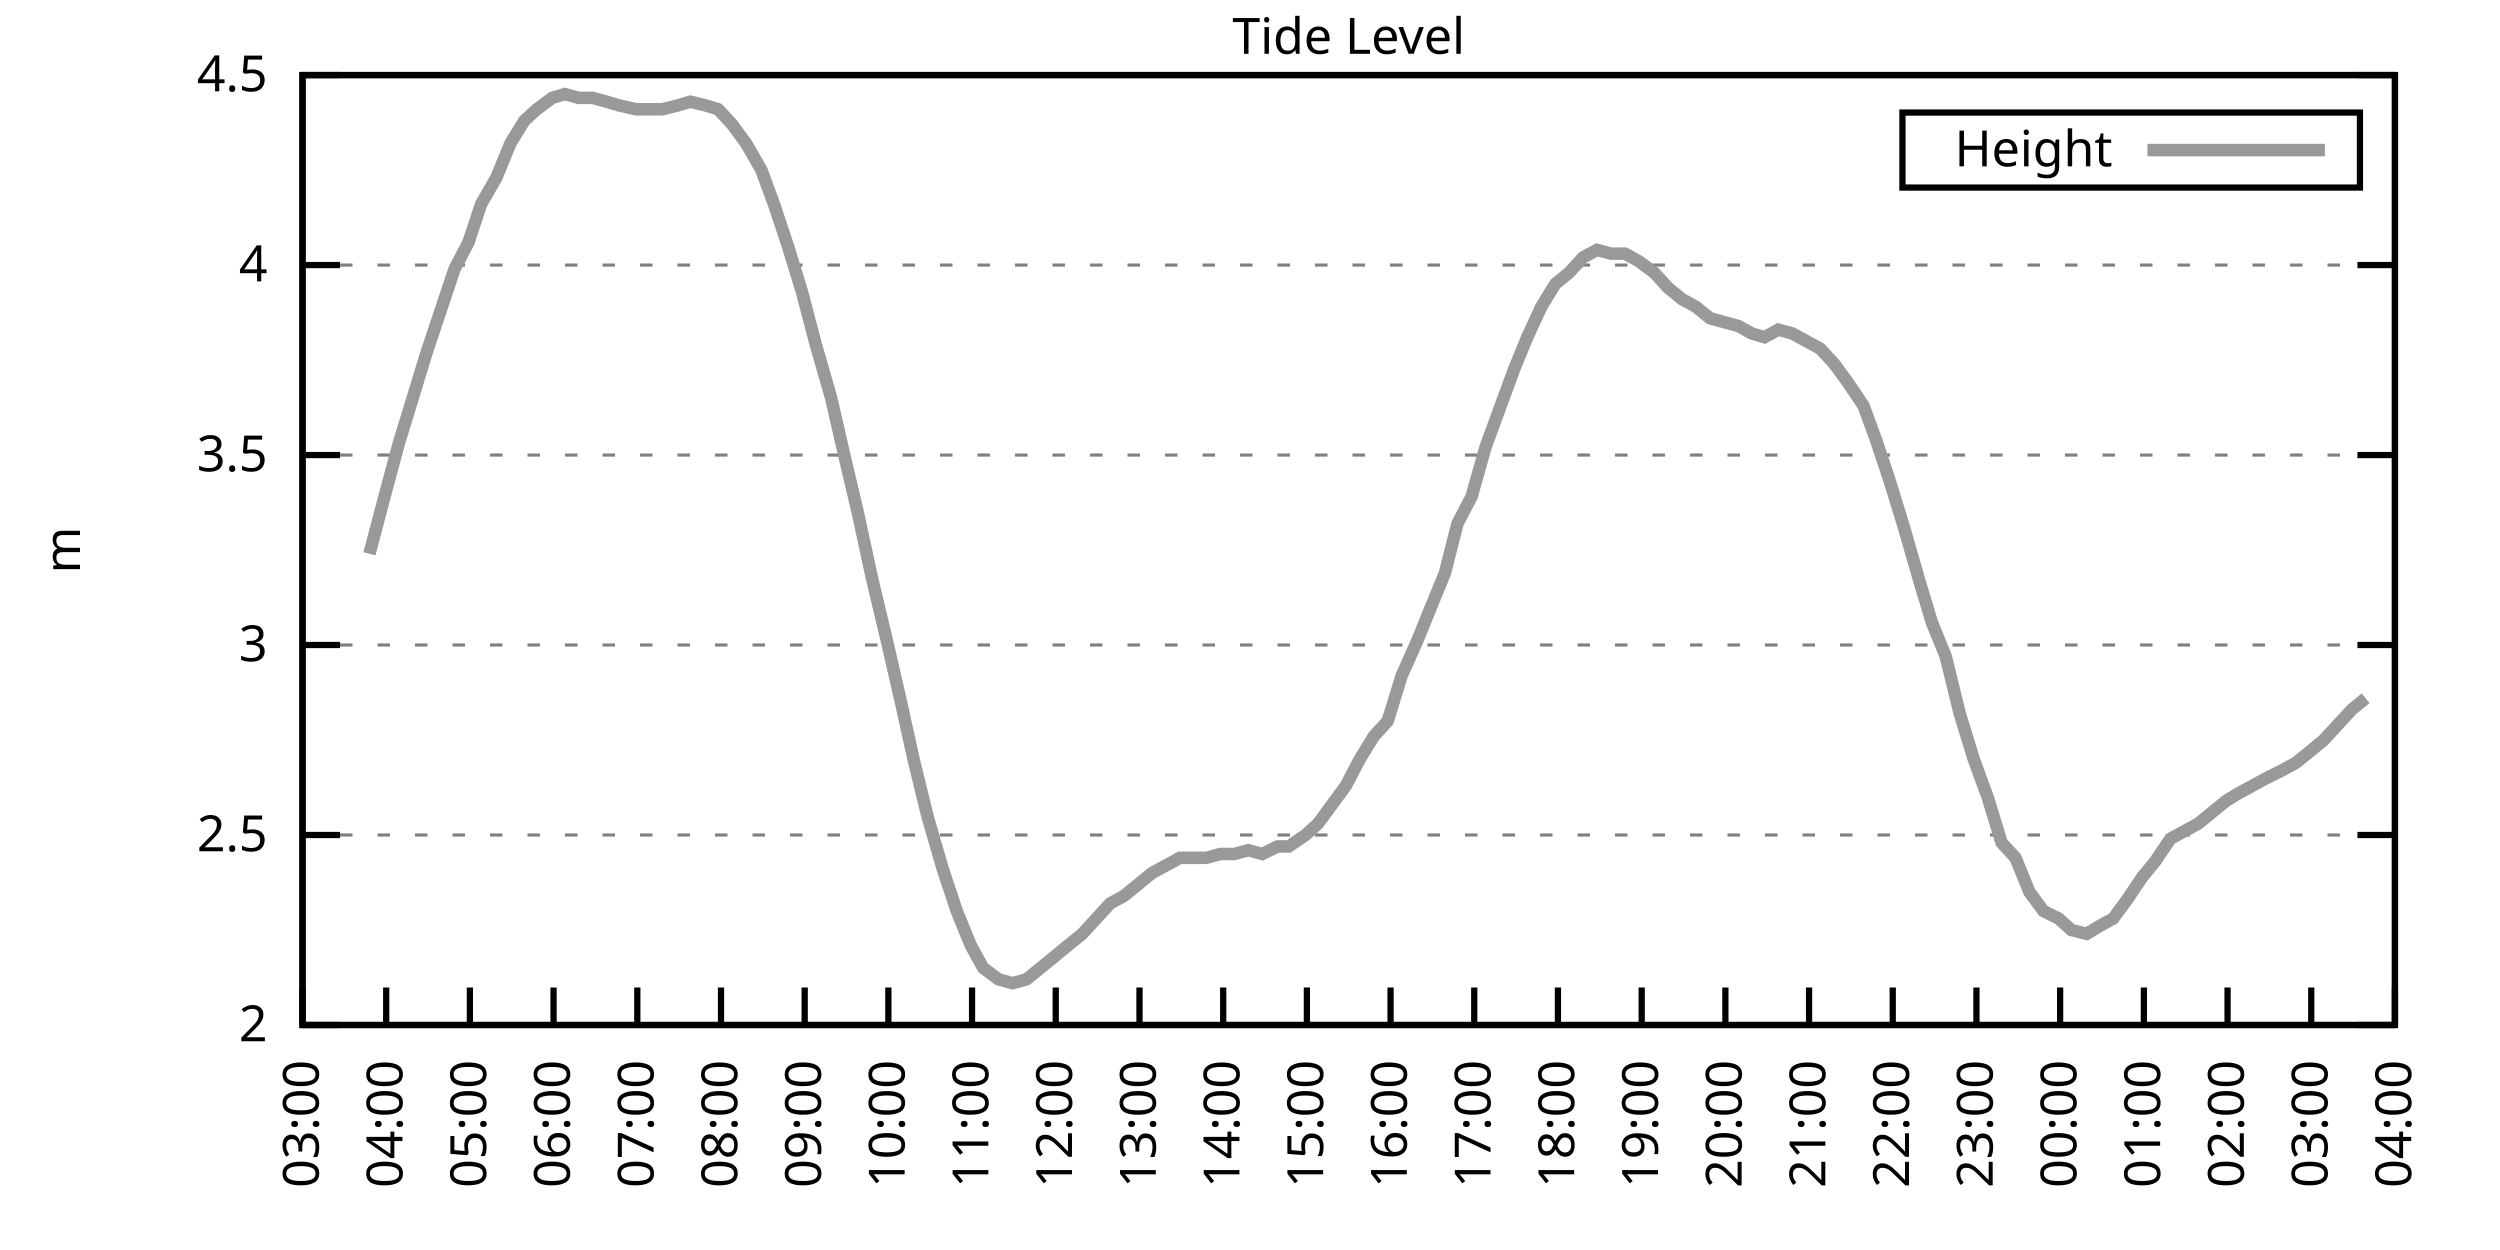
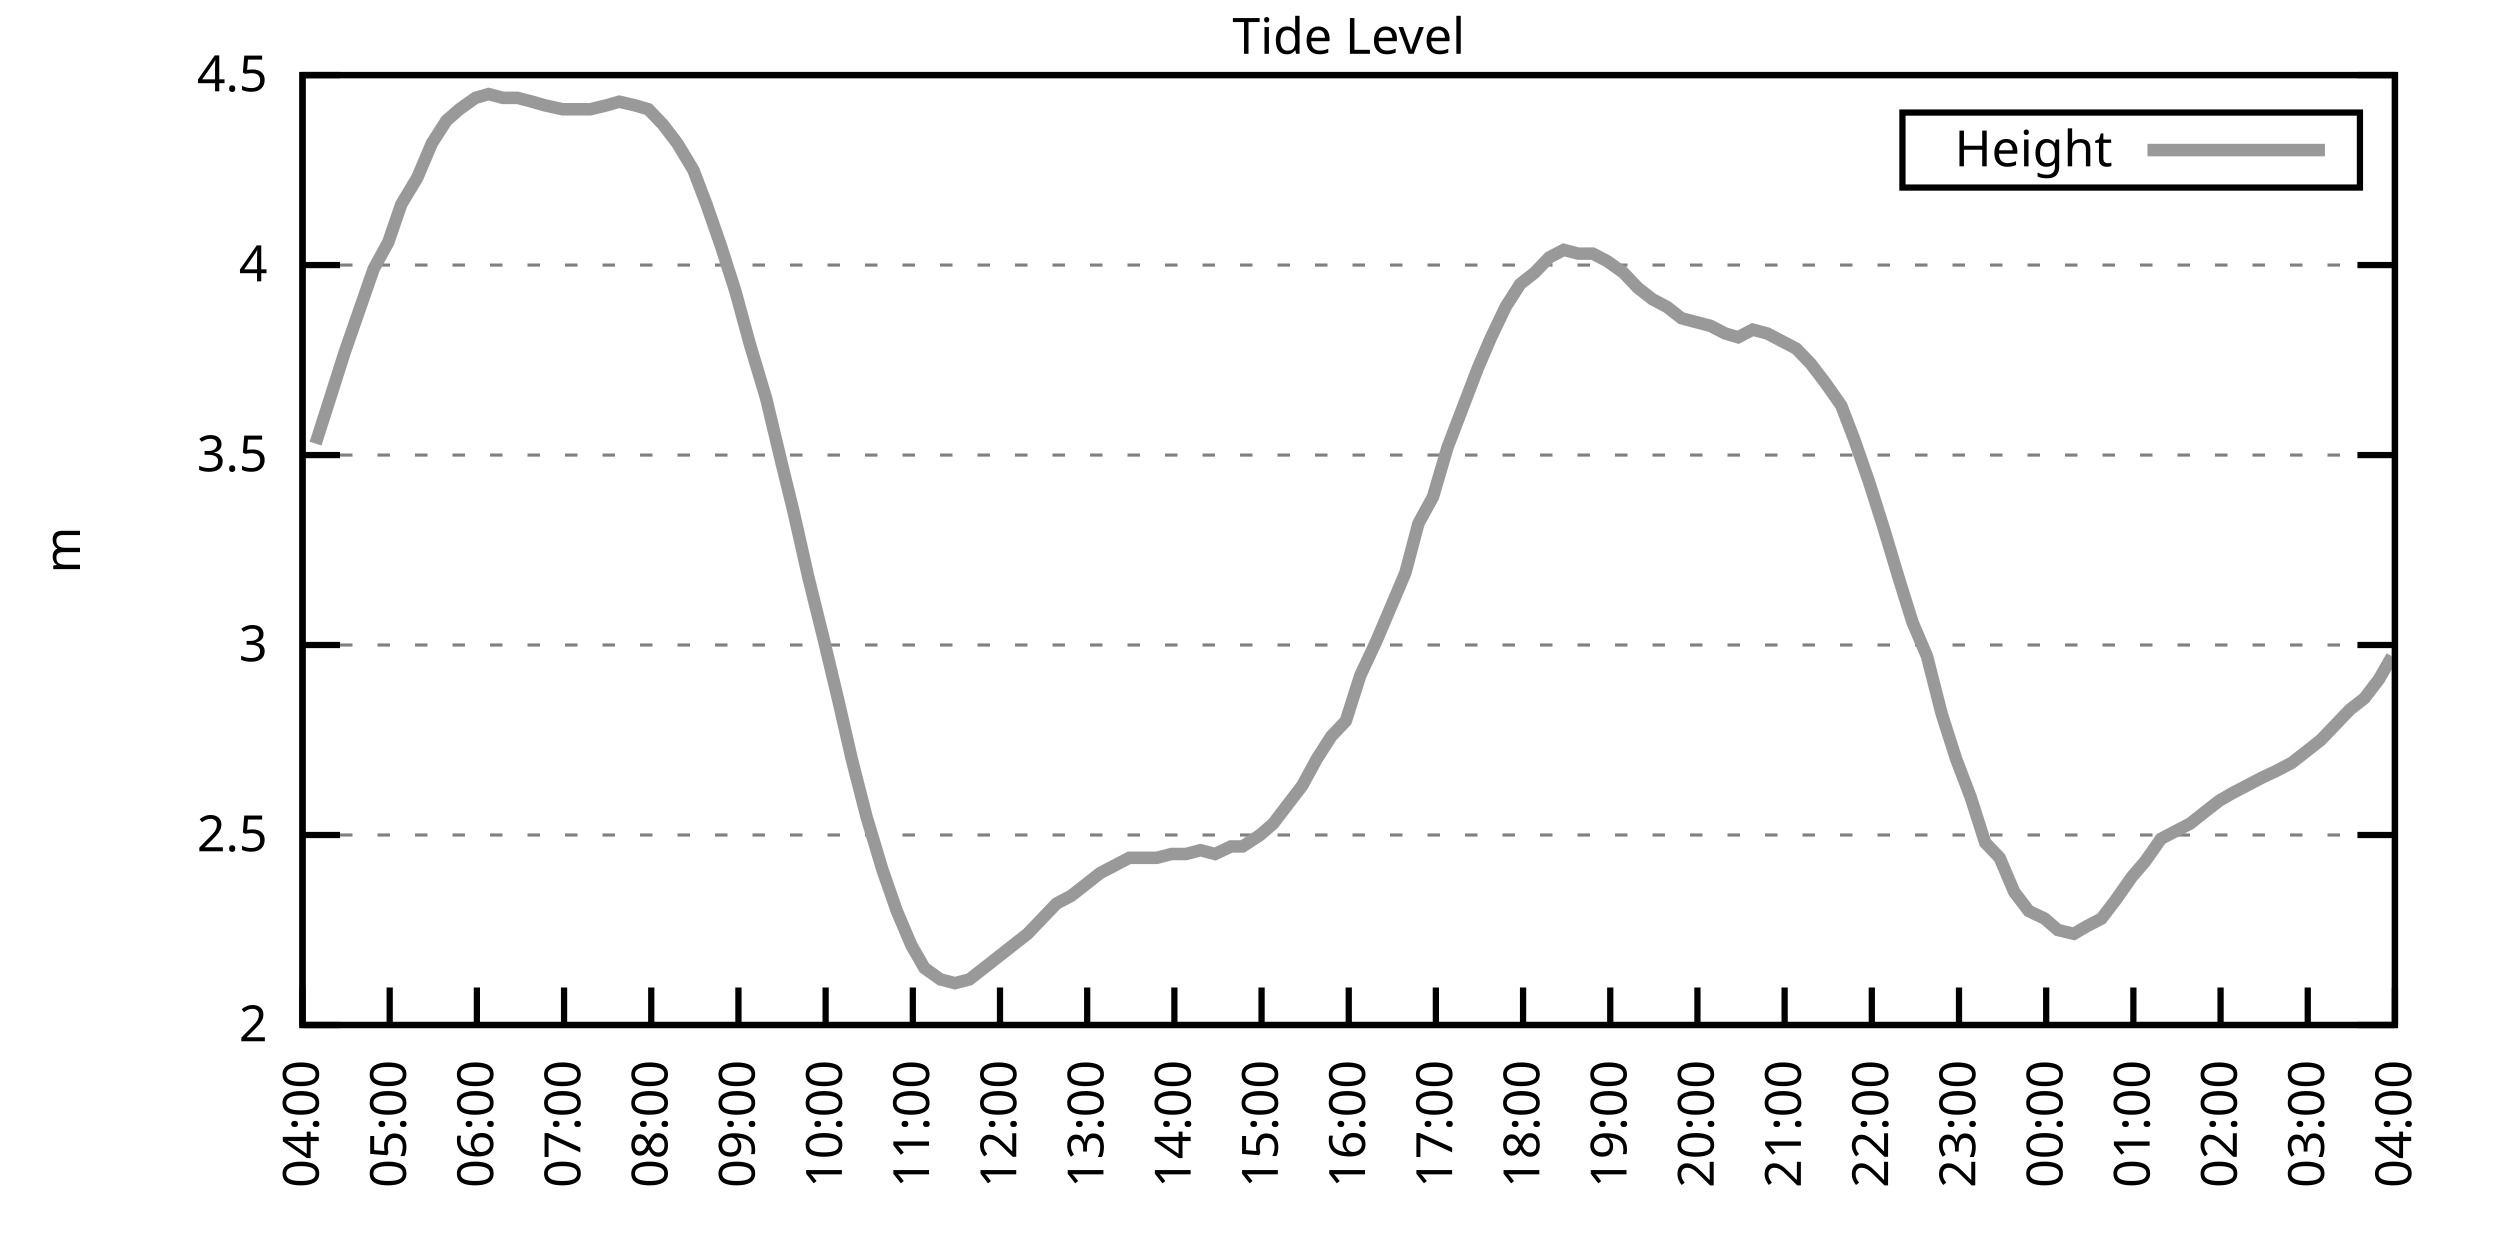
<svg xmlns="http://www.w3.org/2000/svg" xmlns:xlink="http://www.w3.org/1999/xlink" width="400" height="200" viewBox="0 0 400 200">
  <g id="gnuplot_canvas">
    <rect x="0" y="0" width="400" height="200" fill="none" />
    <defs>
      <circle id="gpDot" r="0.5" stroke-width="0.5" stroke="currentColor" />
      <path id="gpPt0" stroke-width="0.333" stroke="currentColor" d="M-1,0 h2 M0,-1 v2" />
      <path id="gpPt1" stroke-width="0.333" stroke="currentColor" d="M-1,-1 L1,1 M1,-1 L-1,1" />
      <path id="gpPt2" stroke-width="0.333" stroke="currentColor" d="M-1,0 L1,0 M0,-1 L0,1 M-1,-1 L1,1 M-1,1 L1,-1" />
      <rect id="gpPt3" stroke-width="0.333" stroke="currentColor" x="-1" y="-1" width="2" height="2" />
      <rect id="gpPt4" stroke-width="0.333" stroke="currentColor" fill="currentColor" x="-1" y="-1" width="2" height="2" />
      <circle id="gpPt5" stroke-width="0.333" stroke="currentColor" cx="0" cy="0" r="1" />
      <use xlink:href="#gpPt5" id="gpPt6" fill="currentColor" stroke="none" />
      <path id="gpPt7" stroke-width="0.333" stroke="currentColor" d="M0,-1.33 L-1.33,0.67 L1.33,0.67 z" />
      <use xlink:href="#gpPt7" id="gpPt8" fill="currentColor" stroke="none" />
      <use xlink:href="#gpPt7" id="gpPt9" stroke="currentColor" transform="rotate(180)" />
      <use xlink:href="#gpPt9" id="gpPt10" fill="currentColor" stroke="none" />
      <use xlink:href="#gpPt3" id="gpPt11" stroke="currentColor" transform="rotate(45)" />
      <use xlink:href="#gpPt11" id="gpPt12" fill="currentColor" stroke="none" />
      <path id="gpPt13" stroke-width="0.333" stroke="currentColor" d="M0,1.330 L1.265,0.411 L0.782,-1.067 L-0.782,-1.076 L-1.265,0.411 z" />
      <use xlink:href="#gpPt13" id="gpPt14" fill="currentColor" stroke="none" />
      <filter id="textbox" filterUnits="objectBoundingBox" x="0" y="0" height="1" width="1">
        <feFlood flood-color="white" flood-opacity="1" result="bgnd" />
        <feComposite in="SourceGraphic" in2="bgnd" operator="atop" />
      </filter>
      <filter id="greybox" filterUnits="objectBoundingBox" x="0" y="0" height="1" width="1">
        <feFlood flood-color="lightgrey" flood-opacity="1" result="grey" />
        <feComposite in="SourceGraphic" in2="grey" operator="atop" />
      </filter>
    </defs>
    <g fill="none" color="white" stroke="currentColor" stroke-width="1.00" stroke-linecap="butt" stroke-linejoin="miter">
</g>
    <g fill="none" color="black" stroke="currentColor" stroke-width="1.00" stroke-linecap="butt" stroke-linejoin="miter">
      <g stroke="none" shape-rendering="crispEdges">
        <polygon fill="rgb(255, 255, 255)" points="48.40,164.00 383.18,164.00 383.18,12.02 48.40,12.02 " />
      </g>
    </g>
    <g fill="none" color="black" stroke="currentColor" stroke-width="1.00" stroke-linecap="butt" stroke-linejoin="miter">
</g>
    <g fill="none" color="black" stroke="black" stroke-width="0.50" stroke-linecap="butt" stroke-linejoin="miter">
</g>
    <g fill="none" color="gray" stroke="currentColor" stroke-width="0.50" stroke-linecap="butt" stroke-linejoin="miter">
      <path stroke="gray" stroke-dasharray="2,4" class="gridline" d="M48.40,164.00 L383.19,164.00  " />
    </g>
    <g fill="none" color="gray" stroke="gray" stroke-width="1.00" stroke-linecap="butt" stroke-linejoin="miter">
</g>
    <g fill="none" color="black" stroke="currentColor" stroke-width="1.00" stroke-linecap="butt" stroke-linejoin="miter">
      <path stroke="black" d="M48.40,164.00 L54.40,164.00 M383.19,164.00 L377.19,164.00  " />
      <g transform="translate(42.80,166.60)" stroke="none" fill="black" font-family="Sans" font-size="8.00" text-anchor="end">
        <text>
          <tspan font-family="Sans"> 2</tspan>
        </text>
      </g>
    </g>
    <g fill="none" color="black" stroke="currentColor" stroke-width="1.00" stroke-linecap="butt" stroke-linejoin="miter">
</g>
    <g fill="none" color="black" stroke="black" stroke-width="0.50" stroke-linecap="butt" stroke-linejoin="miter">
</g>
    <g fill="none" color="gray" stroke="currentColor" stroke-width="0.50" stroke-linecap="butt" stroke-linejoin="miter">
      <path stroke="gray" stroke-dasharray="2,4" class="gridline" d="M48.40,133.60 L383.19,133.60  " />
    </g>
    <g fill="none" color="gray" stroke="gray" stroke-width="1.00" stroke-linecap="butt" stroke-linejoin="miter">
</g>
    <g fill="none" color="black" stroke="currentColor" stroke-width="1.00" stroke-linecap="butt" stroke-linejoin="miter">
      <path stroke="black" d="M48.40,133.60 L54.40,133.60 M383.19,133.60 L377.19,133.60  " />
      <g transform="translate(42.80,136.20)" stroke="none" fill="black" font-family="Sans" font-size="8.00" text-anchor="end">
        <text>
          <tspan font-family="Sans"> 2.5</tspan>
        </text>
      </g>
    </g>
    <g fill="none" color="black" stroke="currentColor" stroke-width="1.00" stroke-linecap="butt" stroke-linejoin="miter">
</g>
    <g fill="none" color="black" stroke="black" stroke-width="0.50" stroke-linecap="butt" stroke-linejoin="miter">
</g>
    <g fill="none" color="gray" stroke="currentColor" stroke-width="0.50" stroke-linecap="butt" stroke-linejoin="miter">
      <path stroke="gray" stroke-dasharray="2,4" class="gridline" d="M48.40,103.20 L383.19,103.20  " />
    </g>
    <g fill="none" color="gray" stroke="gray" stroke-width="1.00" stroke-linecap="butt" stroke-linejoin="miter">
</g>
    <g fill="none" color="black" stroke="currentColor" stroke-width="1.00" stroke-linecap="butt" stroke-linejoin="miter">
      <path stroke="black" d="M48.40,103.20 L54.40,103.20 M383.19,103.20 L377.19,103.20  " />
      <g transform="translate(42.80,105.80)" stroke="none" fill="black" font-family="Sans" font-size="8.00" text-anchor="end">
        <text>
          <tspan font-family="Sans"> 3</tspan>
        </text>
      </g>
    </g>
    <g fill="none" color="black" stroke="currentColor" stroke-width="1.00" stroke-linecap="butt" stroke-linejoin="miter">
</g>
    <g fill="none" color="black" stroke="black" stroke-width="0.50" stroke-linecap="butt" stroke-linejoin="miter">
</g>
    <g fill="none" color="gray" stroke="currentColor" stroke-width="0.50" stroke-linecap="butt" stroke-linejoin="miter">
      <path stroke="gray" stroke-dasharray="2,4" class="gridline" d="M48.40,72.81 L383.19,72.81  " />
    </g>
    <g fill="none" color="gray" stroke="gray" stroke-width="1.00" stroke-linecap="butt" stroke-linejoin="miter">
</g>
    <g fill="none" color="black" stroke="currentColor" stroke-width="1.00" stroke-linecap="butt" stroke-linejoin="miter">
      <path stroke="black" d="M48.40,72.81 L54.40,72.81 M383.19,72.81 L377.19,72.81  " />
      <g transform="translate(42.80,75.41)" stroke="none" fill="black" font-family="Sans" font-size="8.00" text-anchor="end">
        <text>
          <tspan font-family="Sans"> 3.5</tspan>
        </text>
      </g>
    </g>
    <g fill="none" color="black" stroke="currentColor" stroke-width="1.00" stroke-linecap="butt" stroke-linejoin="miter">
</g>
    <g fill="none" color="black" stroke="black" stroke-width="0.50" stroke-linecap="butt" stroke-linejoin="miter">
</g>
    <g fill="none" color="gray" stroke="currentColor" stroke-width="0.50" stroke-linecap="butt" stroke-linejoin="miter">
      <path stroke="gray" stroke-dasharray="2,4" class="gridline" d="M48.40,42.41 L383.19,42.41  " />
    </g>
    <g fill="none" color="gray" stroke="gray" stroke-width="1.00" stroke-linecap="butt" stroke-linejoin="miter">
</g>
    <g fill="none" color="black" stroke="currentColor" stroke-width="1.00" stroke-linecap="butt" stroke-linejoin="miter">
      <path stroke="black" d="M48.40,42.41 L54.40,42.41 M383.19,42.41 L377.19,42.41  " />
      <g transform="translate(42.80,45.01)" stroke="none" fill="black" font-family="Sans" font-size="8.00" text-anchor="end">
        <text>
          <tspan font-family="Sans"> 4</tspan>
        </text>
      </g>
    </g>
    <g fill="none" color="black" stroke="currentColor" stroke-width="1.00" stroke-linecap="butt" stroke-linejoin="miter">
</g>
    <g fill="none" color="black" stroke="black" stroke-width="0.50" stroke-linecap="butt" stroke-linejoin="miter">
</g>
    <g fill="none" color="gray" stroke="currentColor" stroke-width="0.50" stroke-linecap="butt" stroke-linejoin="miter">
      <path stroke="gray" stroke-dasharray="2,4" class="gridline" d="M48.40,12.01 L383.19,12.01  " />
    </g>
    <g fill="none" color="gray" stroke="gray" stroke-width="1.00" stroke-linecap="butt" stroke-linejoin="miter">
</g>
    <g fill="none" color="black" stroke="currentColor" stroke-width="1.00" stroke-linecap="butt" stroke-linejoin="miter">
      <path stroke="black" d="M48.40,12.01 L54.40,12.01 M383.19,12.01 L377.19,12.01  " />
      <g transform="translate(42.80,14.61)" stroke="none" fill="black" font-family="Sans" font-size="8.00" text-anchor="end">
        <text>
          <tspan font-family="Sans"> 4.5</tspan>
        </text>
      </g>
    </g>
    <g fill="none" color="black" stroke="currentColor" stroke-width="1.00" stroke-linecap="butt" stroke-linejoin="miter">
      <path stroke="black" d="M48.40,164.00 L48.40,158.00  " />
      <g transform="translate(51.00,169.60) rotate(270.00)" stroke="none" fill="black" font-family="Sans" font-size="8.00" text-anchor="end">
        <text>
-           <tspan font-family="Sans">03:00</tspan>
-         </text>
-       </g>
-     </g>
-     <g fill="none" color="black" stroke="currentColor" stroke-width="1.00" stroke-linecap="butt" stroke-linejoin="miter">
-       <path stroke="black" d="M61.79,164.00 L61.79,158.00  " />
-       <g transform="translate(64.39,169.60) rotate(270.00)" stroke="none" fill="black" font-family="Sans" font-size="8.00" text-anchor="end">
-         <text>
          <tspan font-family="Sans">04:00</tspan>
        </text>
      </g>
    </g>
    <g fill="none" color="black" stroke="currentColor" stroke-width="1.00" stroke-linecap="butt" stroke-linejoin="miter">
-       <path stroke="black" d="M75.18,164.00 L75.18,158.00  " />
-       <g transform="translate(77.78,169.60) rotate(270.00)" stroke="none" fill="black" font-family="Sans" font-size="8.00" text-anchor="end">
+       <path stroke="black" d="M62.35,164.00 L62.35,158.00  " />
+       <g transform="translate(64.95,169.60) rotate(270.00)" stroke="none" fill="black" font-family="Sans" font-size="8.00" text-anchor="end">
        <text>
          <tspan font-family="Sans">05:00</tspan>
        </text>
      </g>
    </g>
    <g fill="none" color="black" stroke="currentColor" stroke-width="1.00" stroke-linecap="butt" stroke-linejoin="miter">
-       <path stroke="black" d="M88.57,164.00 L88.57,158.00  " />
-       <g transform="translate(91.17,169.60) rotate(270.00)" stroke="none" fill="black" font-family="Sans" font-size="8.00" text-anchor="end">
+       <path stroke="black" d="M76.30,164.00 L76.30,158.00  " />
+       <g transform="translate(78.90,169.60) rotate(270.00)" stroke="none" fill="black" font-family="Sans" font-size="8.00" text-anchor="end">
        <text>
          <tspan font-family="Sans">06:00</tspan>
        </text>
      </g>
    </g>
    <g fill="none" color="black" stroke="currentColor" stroke-width="1.00" stroke-linecap="butt" stroke-linejoin="miter">
-       <path stroke="black" d="M101.97,164.00 L101.97,158.00  " />
-       <g transform="translate(104.57,169.60) rotate(270.00)" stroke="none" fill="black" font-family="Sans" font-size="8.00" text-anchor="end">
+       <path stroke="black" d="M90.25,164.00 L90.25,158.00  " />
+       <g transform="translate(92.85,169.60) rotate(270.00)" stroke="none" fill="black" font-family="Sans" font-size="8.00" text-anchor="end">
        <text>
          <tspan font-family="Sans">07:00</tspan>
        </text>
      </g>
    </g>
    <g fill="none" color="black" stroke="currentColor" stroke-width="1.00" stroke-linecap="butt" stroke-linejoin="miter">
-       <path stroke="black" d="M115.36,164.00 L115.36,158.00  " />
-       <g transform="translate(117.96,169.60) rotate(270.00)" stroke="none" fill="black" font-family="Sans" font-size="8.00" text-anchor="end">
+       <path stroke="black" d="M104.20,164.00 L104.20,158.00  " />
+       <g transform="translate(106.80,169.60) rotate(270.00)" stroke="none" fill="black" font-family="Sans" font-size="8.00" text-anchor="end">
        <text>
          <tspan font-family="Sans">08:00</tspan>
        </text>
      </g>
    </g>
    <g fill="none" color="black" stroke="currentColor" stroke-width="1.00" stroke-linecap="butt" stroke-linejoin="miter">
-       <path stroke="black" d="M128.75,164.00 L128.75,158.00  " />
-       <g transform="translate(131.35,169.60) rotate(270.00)" stroke="none" fill="black" font-family="Sans" font-size="8.00" text-anchor="end">
+       <path stroke="black" d="M118.15,164.00 L118.15,158.00  " />
+       <g transform="translate(120.75,169.60) rotate(270.00)" stroke="none" fill="black" font-family="Sans" font-size="8.00" text-anchor="end">
        <text>
          <tspan font-family="Sans">09:00</tspan>
        </text>
      </g>
    </g>
    <g fill="none" color="black" stroke="currentColor" stroke-width="1.00" stroke-linecap="butt" stroke-linejoin="miter">
-       <path stroke="black" d="M142.14,164.00 L142.14,158.00  " />
-       <g transform="translate(144.74,169.60) rotate(270.00)" stroke="none" fill="black" font-family="Sans" font-size="8.00" text-anchor="end">
+       <path stroke="black" d="M132.10,164.00 L132.10,158.00  " />
+       <g transform="translate(134.70,169.60) rotate(270.00)" stroke="none" fill="black" font-family="Sans" font-size="8.00" text-anchor="end">
        <text>
          <tspan font-family="Sans">10:00</tspan>
        </text>
      </g>
    </g>
    <g fill="none" color="black" stroke="currentColor" stroke-width="1.00" stroke-linecap="butt" stroke-linejoin="miter">
-       <path stroke="black" d="M155.53,164.00 L155.53,158.00  " />
-       <g transform="translate(158.13,169.60) rotate(270.00)" stroke="none" fill="black" font-family="Sans" font-size="8.00" text-anchor="end">
+       <path stroke="black" d="M146.05,164.00 L146.05,158.00  " />
+       <g transform="translate(148.65,169.60) rotate(270.00)" stroke="none" fill="black" font-family="Sans" font-size="8.00" text-anchor="end">
        <text>
          <tspan font-family="Sans">11:00</tspan>
        </text>
      </g>
    </g>
    <g fill="none" color="black" stroke="currentColor" stroke-width="1.00" stroke-linecap="butt" stroke-linejoin="miter">
-       <path stroke="black" d="M168.92,164.00 L168.92,158.00  " />
-       <g transform="translate(171.52,169.60) rotate(270.00)" stroke="none" fill="black" font-family="Sans" font-size="8.00" text-anchor="end">
+       <path stroke="black" d="M160.00,164.00 L160.00,158.00  " />
+       <g transform="translate(162.60,169.60) rotate(270.00)" stroke="none" fill="black" font-family="Sans" font-size="8.00" text-anchor="end">
        <text>
          <tspan font-family="Sans">12:00</tspan>
        </text>
      </g>
    </g>
    <g fill="none" color="black" stroke="currentColor" stroke-width="1.00" stroke-linecap="butt" stroke-linejoin="miter">
-       <path stroke="black" d="M182.32,164.00 L182.32,158.00  " />
-       <g transform="translate(184.92,169.60) rotate(270.00)" stroke="none" fill="black" font-family="Sans" font-size="8.00" text-anchor="end">
+       <path stroke="black" d="M173.95,164.00 L173.95,158.00  " />
+       <g transform="translate(176.55,169.60) rotate(270.00)" stroke="none" fill="black" font-family="Sans" font-size="8.00" text-anchor="end">
        <text>
          <tspan font-family="Sans">13:00</tspan>
        </text>
      </g>
    </g>
    <g fill="none" color="black" stroke="currentColor" stroke-width="1.00" stroke-linecap="butt" stroke-linejoin="miter">
-       <path stroke="black" d="M195.71,164.00 L195.71,158.00  " />
-       <g transform="translate(198.31,169.60) rotate(270.00)" stroke="none" fill="black" font-family="Sans" font-size="8.00" text-anchor="end">
+       <path stroke="black" d="M187.90,164.00 L187.90,158.00  " />
+       <g transform="translate(190.50,169.60) rotate(270.00)" stroke="none" fill="black" font-family="Sans" font-size="8.00" text-anchor="end">
        <text>
          <tspan font-family="Sans">14:00</tspan>
        </text>
      </g>
    </g>
    <g fill="none" color="black" stroke="currentColor" stroke-width="1.00" stroke-linecap="butt" stroke-linejoin="miter">
-       <path stroke="black" d="M209.10,164.00 L209.10,158.00  " />
-       <g transform="translate(211.70,169.60) rotate(270.00)" stroke="none" fill="black" font-family="Sans" font-size="8.00" text-anchor="end">
+       <path stroke="black" d="M201.85,164.00 L201.85,158.00  " />
+       <g transform="translate(204.45,169.60) rotate(270.00)" stroke="none" fill="black" font-family="Sans" font-size="8.00" text-anchor="end">
        <text>
          <tspan font-family="Sans">15:00</tspan>
        </text>
      </g>
    </g>
    <g fill="none" color="black" stroke="currentColor" stroke-width="1.00" stroke-linecap="butt" stroke-linejoin="miter">
-       <path stroke="black" d="M222.49,164.00 L222.49,158.00  " />
-       <g transform="translate(225.09,169.60) rotate(270.00)" stroke="none" fill="black" font-family="Sans" font-size="8.00" text-anchor="end">
+       <path stroke="black" d="M215.80,164.00 L215.80,158.00  " />
+       <g transform="translate(218.40,169.60) rotate(270.00)" stroke="none" fill="black" font-family="Sans" font-size="8.00" text-anchor="end">
        <text>
          <tspan font-family="Sans">16:00</tspan>
        </text>
      </g>
    </g>
    <g fill="none" color="black" stroke="currentColor" stroke-width="1.00" stroke-linecap="butt" stroke-linejoin="miter">
-       <path stroke="black" d="M235.88,164.00 L235.88,158.00  " />
-       <g transform="translate(238.48,169.60) rotate(270.00)" stroke="none" fill="black" font-family="Sans" font-size="8.00" text-anchor="end">
+       <path stroke="black" d="M229.74,164.00 L229.74,158.00  " />
+       <g transform="translate(232.34,169.60) rotate(270.00)" stroke="none" fill="black" font-family="Sans" font-size="8.00" text-anchor="end">
        <text>
          <tspan font-family="Sans">17:00</tspan>
        </text>
      </g>
    </g>
    <g fill="none" color="black" stroke="currentColor" stroke-width="1.00" stroke-linecap="butt" stroke-linejoin="miter">
-       <path stroke="black" d="M249.27,164.00 L249.27,158.00  " />
-       <g transform="translate(251.87,169.60) rotate(270.00)" stroke="none" fill="black" font-family="Sans" font-size="8.00" text-anchor="end">
+       <path stroke="black" d="M243.69,164.00 L243.69,158.00  " />
+       <g transform="translate(246.29,169.60) rotate(270.00)" stroke="none" fill="black" font-family="Sans" font-size="8.00" text-anchor="end">
        <text>
          <tspan font-family="Sans">18:00</tspan>
        </text>
      </g>
    </g>
    <g fill="none" color="black" stroke="currentColor" stroke-width="1.00" stroke-linecap="butt" stroke-linejoin="miter">
-       <path stroke="black" d="M262.67,164.00 L262.67,158.00  " />
-       <g transform="translate(265.27,169.60) rotate(270.00)" stroke="none" fill="black" font-family="Sans" font-size="8.00" text-anchor="end">
+       <path stroke="black" d="M257.64,164.00 L257.64,158.00  " />
+       <g transform="translate(260.24,169.60) rotate(270.00)" stroke="none" fill="black" font-family="Sans" font-size="8.00" text-anchor="end">
        <text>
          <tspan font-family="Sans">19:00</tspan>
        </text>
      </g>
    </g>
    <g fill="none" color="black" stroke="currentColor" stroke-width="1.00" stroke-linecap="butt" stroke-linejoin="miter">
-       <path stroke="black" d="M276.06,164.00 L276.06,158.00  " />
-       <g transform="translate(278.66,169.60) rotate(270.00)" stroke="none" fill="black" font-family="Sans" font-size="8.00" text-anchor="end">
+       <path stroke="black" d="M271.59,164.00 L271.59,158.00  " />
+       <g transform="translate(274.19,169.60) rotate(270.00)" stroke="none" fill="black" font-family="Sans" font-size="8.00" text-anchor="end">
        <text>
          <tspan font-family="Sans">20:00</tspan>
        </text>
      </g>
    </g>
    <g fill="none" color="black" stroke="currentColor" stroke-width="1.00" stroke-linecap="butt" stroke-linejoin="miter">
-       <path stroke="black" d="M289.45,164.00 L289.45,158.00  " />
-       <g transform="translate(292.05,169.60) rotate(270.00)" stroke="none" fill="black" font-family="Sans" font-size="8.00" text-anchor="end">
+       <path stroke="black" d="M285.54,164.00 L285.54,158.00  " />
+       <g transform="translate(288.14,169.60) rotate(270.00)" stroke="none" fill="black" font-family="Sans" font-size="8.00" text-anchor="end">
        <text>
          <tspan font-family="Sans">21:00</tspan>
        </text>
      </g>
    </g>
    <g fill="none" color="black" stroke="currentColor" stroke-width="1.00" stroke-linecap="butt" stroke-linejoin="miter">
-       <path stroke="black" d="M302.84,164.00 L302.84,158.00  " />
-       <g transform="translate(305.44,169.60) rotate(270.00)" stroke="none" fill="black" font-family="Sans" font-size="8.00" text-anchor="end">
+       <path stroke="black" d="M299.49,164.00 L299.49,158.00  " />
+       <g transform="translate(302.09,169.60) rotate(270.00)" stroke="none" fill="black" font-family="Sans" font-size="8.00" text-anchor="end">
        <text>
          <tspan font-family="Sans">22:00</tspan>
        </text>
      </g>
    </g>
    <g fill="none" color="black" stroke="currentColor" stroke-width="1.00" stroke-linecap="butt" stroke-linejoin="miter">
-       <path stroke="black" d="M316.23,164.00 L316.23,158.00  " />
-       <g transform="translate(318.83,169.60) rotate(270.00)" stroke="none" fill="black" font-family="Sans" font-size="8.00" text-anchor="end">
+       <path stroke="black" d="M313.44,164.00 L313.44,158.00  " />
+       <g transform="translate(316.04,169.60) rotate(270.00)" stroke="none" fill="black" font-family="Sans" font-size="8.00" text-anchor="end">
        <text>
          <tspan font-family="Sans">23:00</tspan>
        </text>
      </g>
    </g>
    <g fill="none" color="black" stroke="currentColor" stroke-width="1.00" stroke-linecap="butt" stroke-linejoin="miter">
-       <path stroke="black" d="M329.62,164.00 L329.62,158.00  " />
-       <g transform="translate(332.22,169.60) rotate(270.00)" stroke="none" fill="black" font-family="Sans" font-size="8.00" text-anchor="end">
+       <path stroke="black" d="M327.39,164.00 L327.39,158.00  " />
+       <g transform="translate(329.99,169.60) rotate(270.00)" stroke="none" fill="black" font-family="Sans" font-size="8.00" text-anchor="end">
        <text>
          <tspan font-family="Sans">00:00</tspan>
        </text>
      </g>
    </g>
    <g fill="none" color="black" stroke="currentColor" stroke-width="1.00" stroke-linecap="butt" stroke-linejoin="miter">
-       <path stroke="black" d="M343.02,164.00 L343.02,158.00  " />
-       <g transform="translate(345.62,169.60) rotate(270.00)" stroke="none" fill="black" font-family="Sans" font-size="8.00" text-anchor="end">
+       <path stroke="black" d="M341.34,164.00 L341.34,158.00  " />
+       <g transform="translate(343.94,169.60) rotate(270.00)" stroke="none" fill="black" font-family="Sans" font-size="8.00" text-anchor="end">
        <text>
          <tspan font-family="Sans">01:00</tspan>
        </text>
      </g>
    </g>
    <g fill="none" color="black" stroke="currentColor" stroke-width="1.00" stroke-linecap="butt" stroke-linejoin="miter">
-       <path stroke="black" d="M356.41,164.00 L356.41,158.00  " />
-       <g transform="translate(359.01,169.60) rotate(270.00)" stroke="none" fill="black" font-family="Sans" font-size="8.00" text-anchor="end">
+       <path stroke="black" d="M355.29,164.00 L355.29,158.00  " />
+       <g transform="translate(357.89,169.60) rotate(270.00)" stroke="none" fill="black" font-family="Sans" font-size="8.00" text-anchor="end">
        <text>
          <tspan font-family="Sans">02:00</tspan>
        </text>
      </g>
    </g>
    <g fill="none" color="black" stroke="currentColor" stroke-width="1.00" stroke-linecap="butt" stroke-linejoin="miter">
-       <path stroke="black" d="M369.80,164.00 L369.80,158.00  " />
-       <g transform="translate(372.40,169.60) rotate(270.00)" stroke="none" fill="black" font-family="Sans" font-size="8.00" text-anchor="end">
+       <path stroke="black" d="M369.24,164.00 L369.24,158.00  " />
+       <g transform="translate(371.84,169.60) rotate(270.00)" stroke="none" fill="black" font-family="Sans" font-size="8.00" text-anchor="end">
        <text>
          <tspan font-family="Sans">03:00</tspan>
        </text>
      </g>
    </g>
    <g fill="none" color="black" stroke="currentColor" stroke-width="1.00" stroke-linecap="butt" stroke-linejoin="miter">
      <path stroke="black" d="M383.19,164.00 L383.19,158.00  " />
      <g transform="translate(385.79,169.60) rotate(270.00)" stroke="none" fill="black" font-family="Sans" font-size="8.00" text-anchor="end">
        <text>
          <tspan font-family="Sans">04:00</tspan>
        </text>
      </g>
    </g>
    <g fill="none" color="black" stroke="currentColor" stroke-width="1.00" stroke-linecap="butt" stroke-linejoin="miter">
</g>
    <g fill="none" color="black" stroke="currentColor" stroke-width="1.00" stroke-linecap="butt" stroke-linejoin="miter">
      <path stroke="black" d="M48.40,12.01 L48.40,164.00 L383.19,164.00 L383.19,12.01 L48.40,12.01 Z  " />
    </g>
    <g fill="none" color="black" stroke="currentColor" stroke-width="1.00" stroke-linecap="butt" stroke-linejoin="miter">
</g>
    <g fill="none" color="black" stroke="currentColor" stroke-width="1.00" stroke-linecap="butt" stroke-linejoin="miter">
      <path stroke="black" d="M304.39,30.01 L304.39,18.01 L377.59,18.01 L377.59,30.01 L304.39,30.01 Z  " />
    </g>
    <g id="Tide_level_plot_1">
      <g fill="none" color="white" stroke="black" stroke-width="2.00" stroke-linecap="butt" stroke-linejoin="miter">
</g>
      <g fill="none" color="black" stroke="currentColor" stroke-width="2.00" stroke-linecap="butt" stroke-linejoin="miter">
        <g transform="translate(337.99,26.61)" stroke="none" fill="black" font-family="Sans" font-size="8.00" text-anchor="end">
          <text>
            <tspan font-family="Sans">Height</tspan>
          </text>
        </g>
      </g>
      <g fill="none" color="black" stroke="currentColor" stroke-width="2.00" stroke-linecap="butt" stroke-linejoin="miter">
-         <path stroke="rgb(153, 153, 153)" d="M343.59,24.01 L371.99,24.01 M59.11,88.61 L61.35,80.10 L63.80,70.98 L66.03,63.69 L68.26,56.39 L70.50,49.70   L72.73,43.02 L74.96,38.76 L76.97,32.68 L79.42,28.42 L81.66,22.95 L83.89,19.31 L85.90,17.48 L88.35,15.66   L90.36,15.05 L92.59,15.66 L94.82,15.66 L97.06,16.27 L99.06,16.87 L101.74,17.48 L103.75,17.48 L105.98,17.48   L108.44,16.87 L110.45,16.27 L112.90,16.87 L114.91,17.48 L117.14,19.91 L119.38,22.95 L121.83,27.21 L123.84,32.68   L126.07,39.37 L128.30,46.66 L130.54,55.18 L132.99,63.69 L135.22,73.41 L137.23,81.93 L139.46,92.26 L141.92,102.60   L144.15,112.32 L146.16,121.44 L148.39,130.56 L150.85,139.07 L153.08,145.76 L155.31,151.23 L157.32,154.88 L159.77,156.70   L162.01,157.31 L164.24,156.70 L166.47,154.88 L168.70,153.06 L170.93,151.23 L173.17,149.41 L175.40,146.98 L177.63,144.55   L179.86,143.33 L182.09,141.51 L184.32,139.68 L186.56,138.47 L188.79,137.25 L190.80,137.25 L193.03,137.25 L195.26,136.64   L197.49,136.64 L199.73,136.03 L201.96,136.64 L204.41,135.43 L206.20,135.43 L208.88,133.60 L210.88,131.78 L213.12,128.74   L215.35,125.70 L217.58,121.44 L219.81,117.80 L222.04,115.36 L224.28,108.07 L226.73,102.60 L228.96,97.12 L231.20,91.65   L233.20,83.75 L235.44,79.49 L237.67,71.59 L240.12,64.90 L242.36,58.82 L244.36,53.96 L246.60,49.10 L248.83,45.45   L251.06,43.62 L253.29,41.19 L255.52,39.98 L257.76,40.58 L259.99,40.58 L262.22,41.80 L264.67,43.62 L266.91,46.06   L269.14,47.88 L271.37,49.10 L273.60,50.92 L275.83,51.53 L278.07,52.14 L280.30,53.35 L282.31,53.96 L284.54,52.74   L286.77,53.35 L289.00,54.57 L291.23,55.78 L293.47,58.21 L295.70,61.25 L298.15,64.90 L300.16,70.37 L302.39,77.06   L304.63,84.36 L307.08,92.87 L309.09,99.56 L311.32,105.03 L313.55,114.15 L315.79,121.44 L318.02,127.52 L320.25,134.82   L322.48,137.25 L324.71,142.72 L326.95,145.76 L329.40,146.98 L331.41,148.80 L333.86,149.41 L335.87,148.19 L338.10,146.98   L340.34,143.94 L342.79,140.29 L344.80,137.86 L347.26,134.21 L349.49,132.99 L351.72,131.78 L353.95,129.95 L356.18,128.13   L358.19,126.91 L360.42,125.70 L362.66,124.48 L365.11,123.27 L367.34,122.05 L369.58,120.23 L371.81,118.40 L374.04,115.97   L376.27,113.54 L378.50,111.72  " />
+         <path stroke="rgb(153, 153, 153)" d="M343.59,24.01 L371.99,24.01 M50.49,70.98 L52.82,63.69 L55.14,56.39 L57.47,49.70 L59.79,43.02 L62.12,38.76   L64.21,32.68 L66.77,28.42 L69.09,22.95 L71.42,19.31 L73.51,17.48 L76.07,15.66 L78.16,15.05 L80.48,15.66   L82.81,15.66 L85.13,16.27 L87.23,16.87 L90.02,17.48 L92.11,17.48 L94.43,17.48 L96.99,16.87 L99.08,16.27   L101.64,16.87 L103.73,17.48 L106.06,19.91 L108.38,22.95 L110.94,27.21 L113.03,32.68 L115.36,39.37 L117.68,46.66   L120.01,55.18 L122.57,63.69 L124.89,73.41 L126.98,81.93 L129.31,92.26 L131.87,102.60 L134.19,112.32 L136.28,121.44   L138.61,130.56 L141.16,139.07 L143.49,145.76 L145.81,151.23 L147.91,154.88 L150.46,156.70 L152.79,157.31 L155.11,156.70   L157.44,154.88 L159.76,153.06 L162.09,151.23 L164.41,149.41 L166.74,146.98 L169.06,144.55 L171.39,143.33 L173.71,141.51   L176.04,139.68 L178.36,138.47 L180.69,137.25 L182.78,137.25 L185.11,137.25 L187.43,136.64 L189.76,136.64 L192.08,136.03   L194.41,136.64 L196.96,135.43 L198.82,135.43 L201.61,133.60 L203.71,131.78 L206.03,128.74 L208.36,125.70 L210.68,121.44   L213.01,117.80 L215.33,115.36 L217.65,108.07 L220.21,102.60 L222.54,97.12 L224.86,91.65 L226.95,83.75 L229.28,79.49   L231.60,71.59 L234.16,64.90 L236.49,58.82 L238.58,53.96 L240.90,49.10 L243.23,45.45 L245.55,43.62 L247.88,41.19   L250.20,39.98 L252.53,40.58 L254.85,40.58 L257.18,41.80 L259.74,43.62 L262.06,46.06 L264.39,47.88 L266.71,49.10   L269.04,50.92 L271.36,51.53 L273.69,52.14 L276.01,53.35 L278.10,53.96 L280.43,52.74 L282.75,53.35 L285.08,54.57   L287.40,55.78 L289.73,58.21 L292.05,61.25 L294.61,64.90 L296.70,70.37 L299.03,77.06 L301.35,84.36 L303.91,92.87   L306.00,99.56 L308.33,105.03 L310.65,114.15 L312.98,121.44 L315.30,127.52 L317.63,134.82 L319.95,137.25 L322.28,142.72   L324.60,145.76 L327.16,146.98 L329.25,148.80 L331.81,149.41 L333.90,148.19 L336.23,146.98 L338.55,143.94 L341.11,140.29   L343.20,137.86 L345.76,134.21 L348.08,132.99 L350.41,131.78 L352.73,129.95 L355.06,128.13 L357.15,126.91 L359.48,125.70   L361.80,124.48 L364.36,123.27 L366.68,122.05 L369.01,120.23 L371.33,118.40 L373.66,115.97 L375.98,113.54 L378.31,111.72   L380.63,108.68 L382.73,105.03  " />
      </g>
    </g>
    <g fill="none" color="black" stroke="currentColor" stroke-width="2.00" stroke-linecap="butt" stroke-linejoin="miter">
</g>
    <g fill="none" color="black" stroke="black" stroke-width="1.00" stroke-linecap="butt" stroke-linejoin="miter">
</g>
    <g fill="none" color="black" stroke="currentColor" stroke-width="1.00" stroke-linecap="butt" stroke-linejoin="miter">
      <path stroke="black" d="M48.40,12.01 L48.40,164.00 L383.19,164.00 L383.19,12.01 L48.40,12.01 Z  " />
      <g transform="translate(12.80,88.01) rotate(270.00)" stroke="none" fill="black" font-family="Sans" font-size="8.00" text-anchor="middle">
        <text>
          <tspan font-family="Sans">m</tspan>
        </text>
      </g>
    </g>
    <g fill="none" color="black" stroke="currentColor" stroke-width="1.00" stroke-linecap="butt" stroke-linejoin="miter">
</g>
    <g fill="none" color="black" stroke="currentColor" stroke-width="1.00" stroke-linecap="butt" stroke-linejoin="miter">
      <g transform="translate(215.79,8.61)" stroke="none" fill="black" font-family="Sans" font-size="8.00" text-anchor="middle">
        <text>
          <tspan font-family="Sans">Tide Level</tspan>
        </text>
      </g>
    </g>
    <g fill="none" color="black" stroke="currentColor" stroke-width="1.00" stroke-linecap="butt" stroke-linejoin="miter">
</g>
  </g>
</svg>
